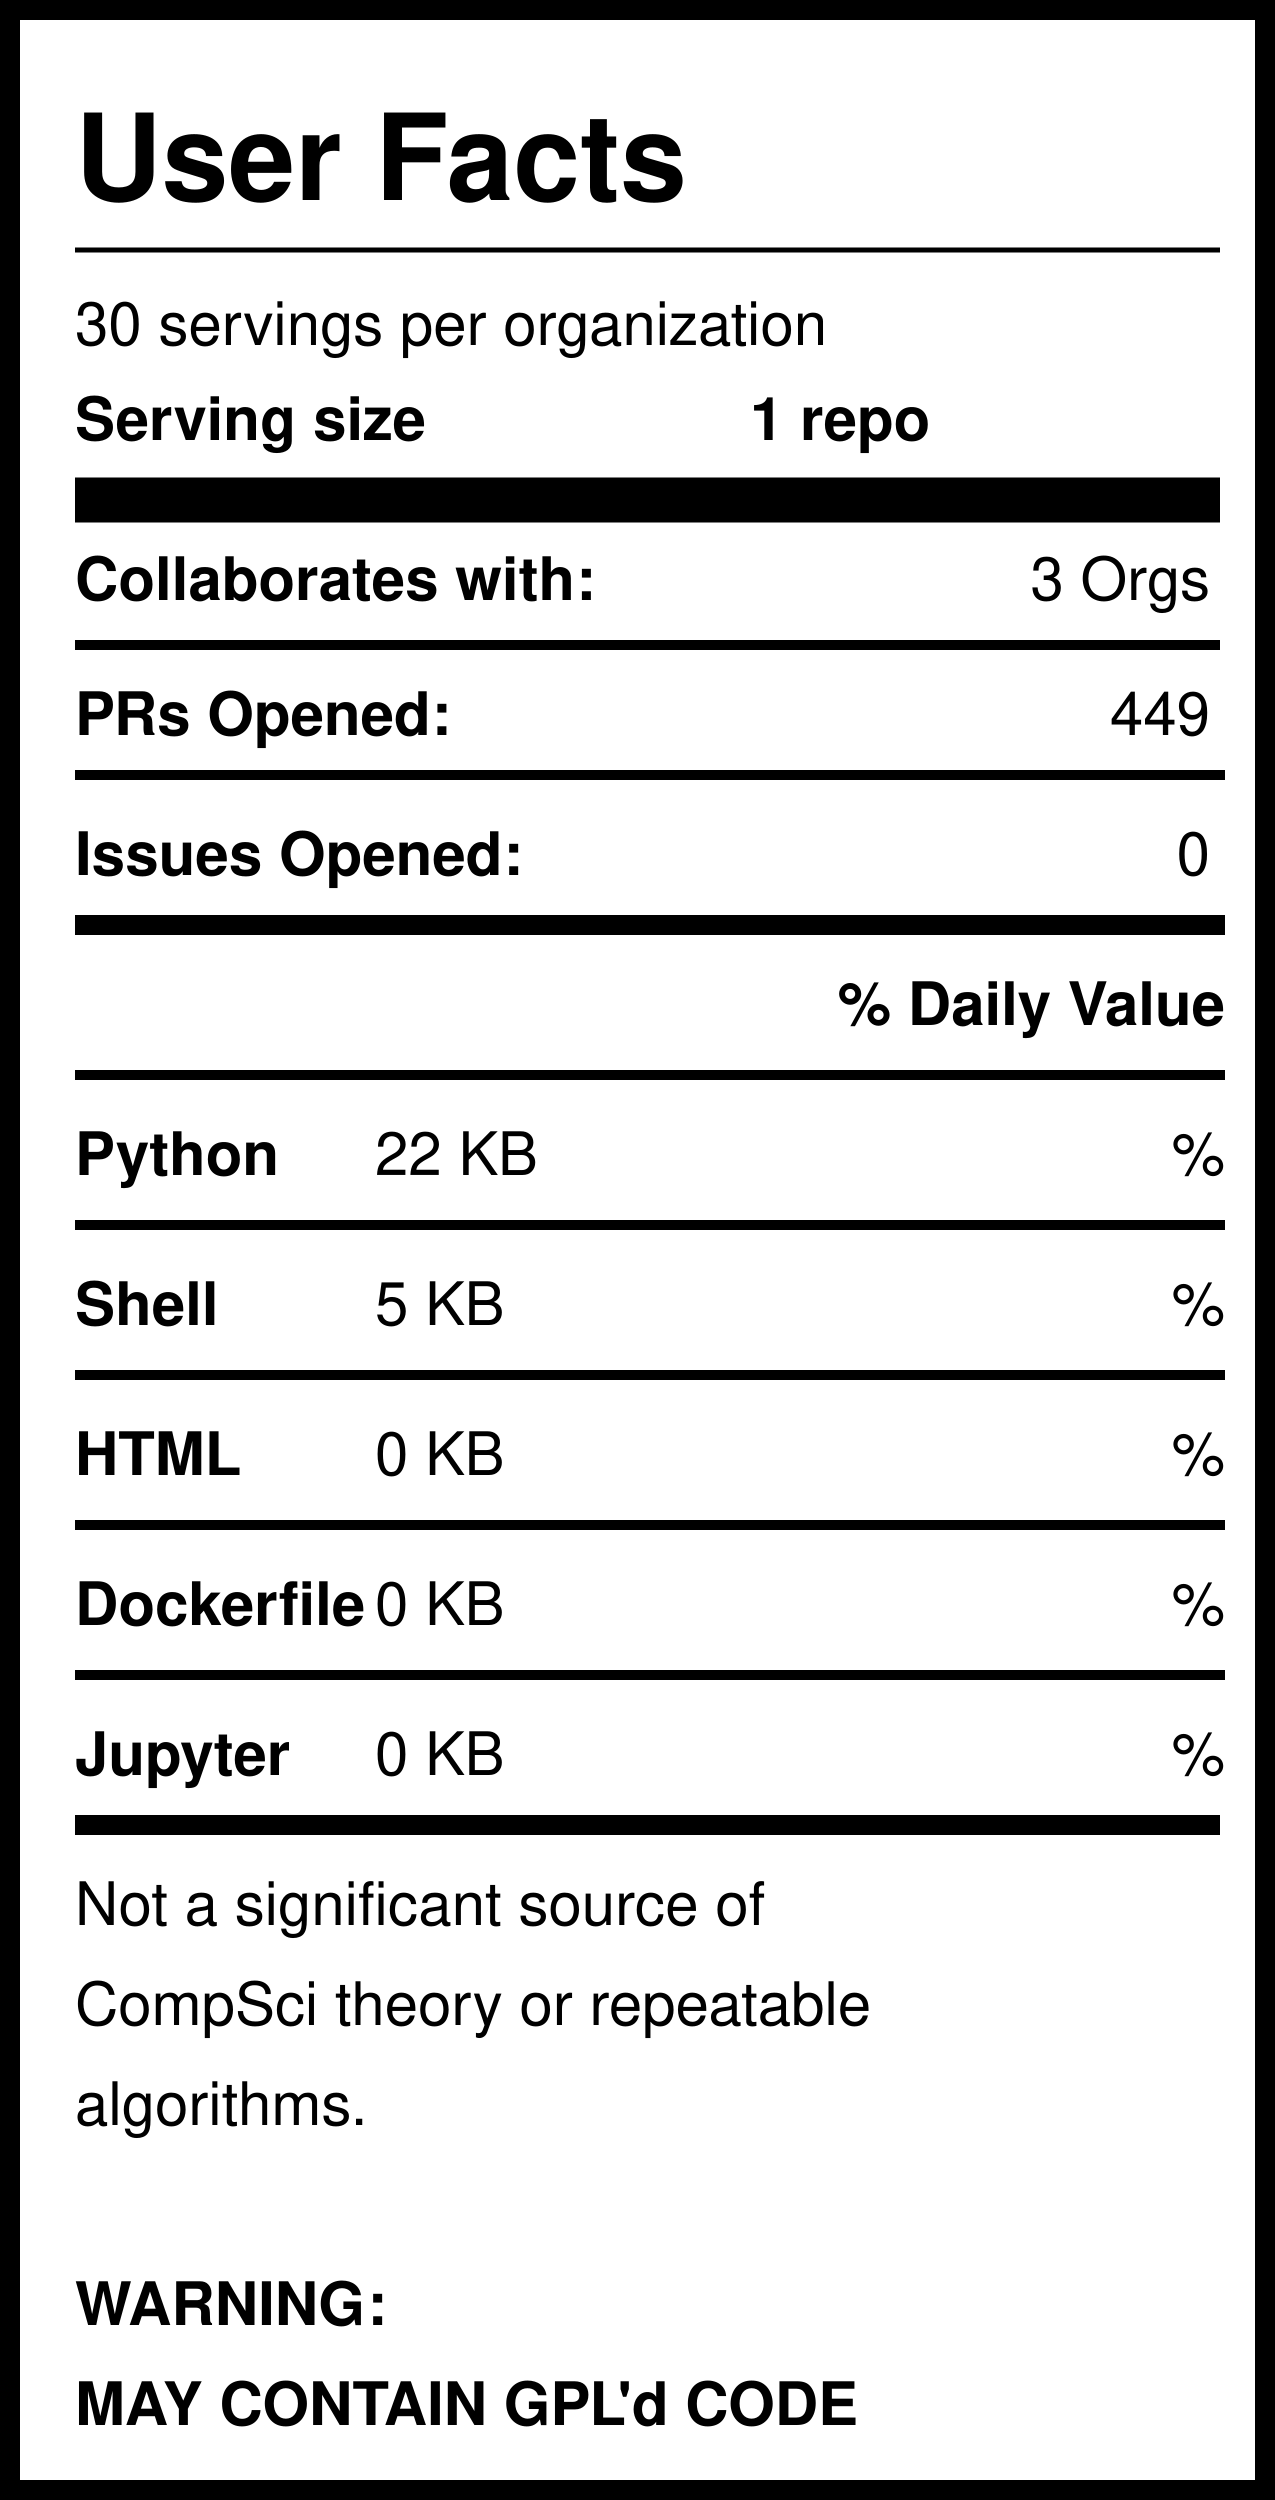
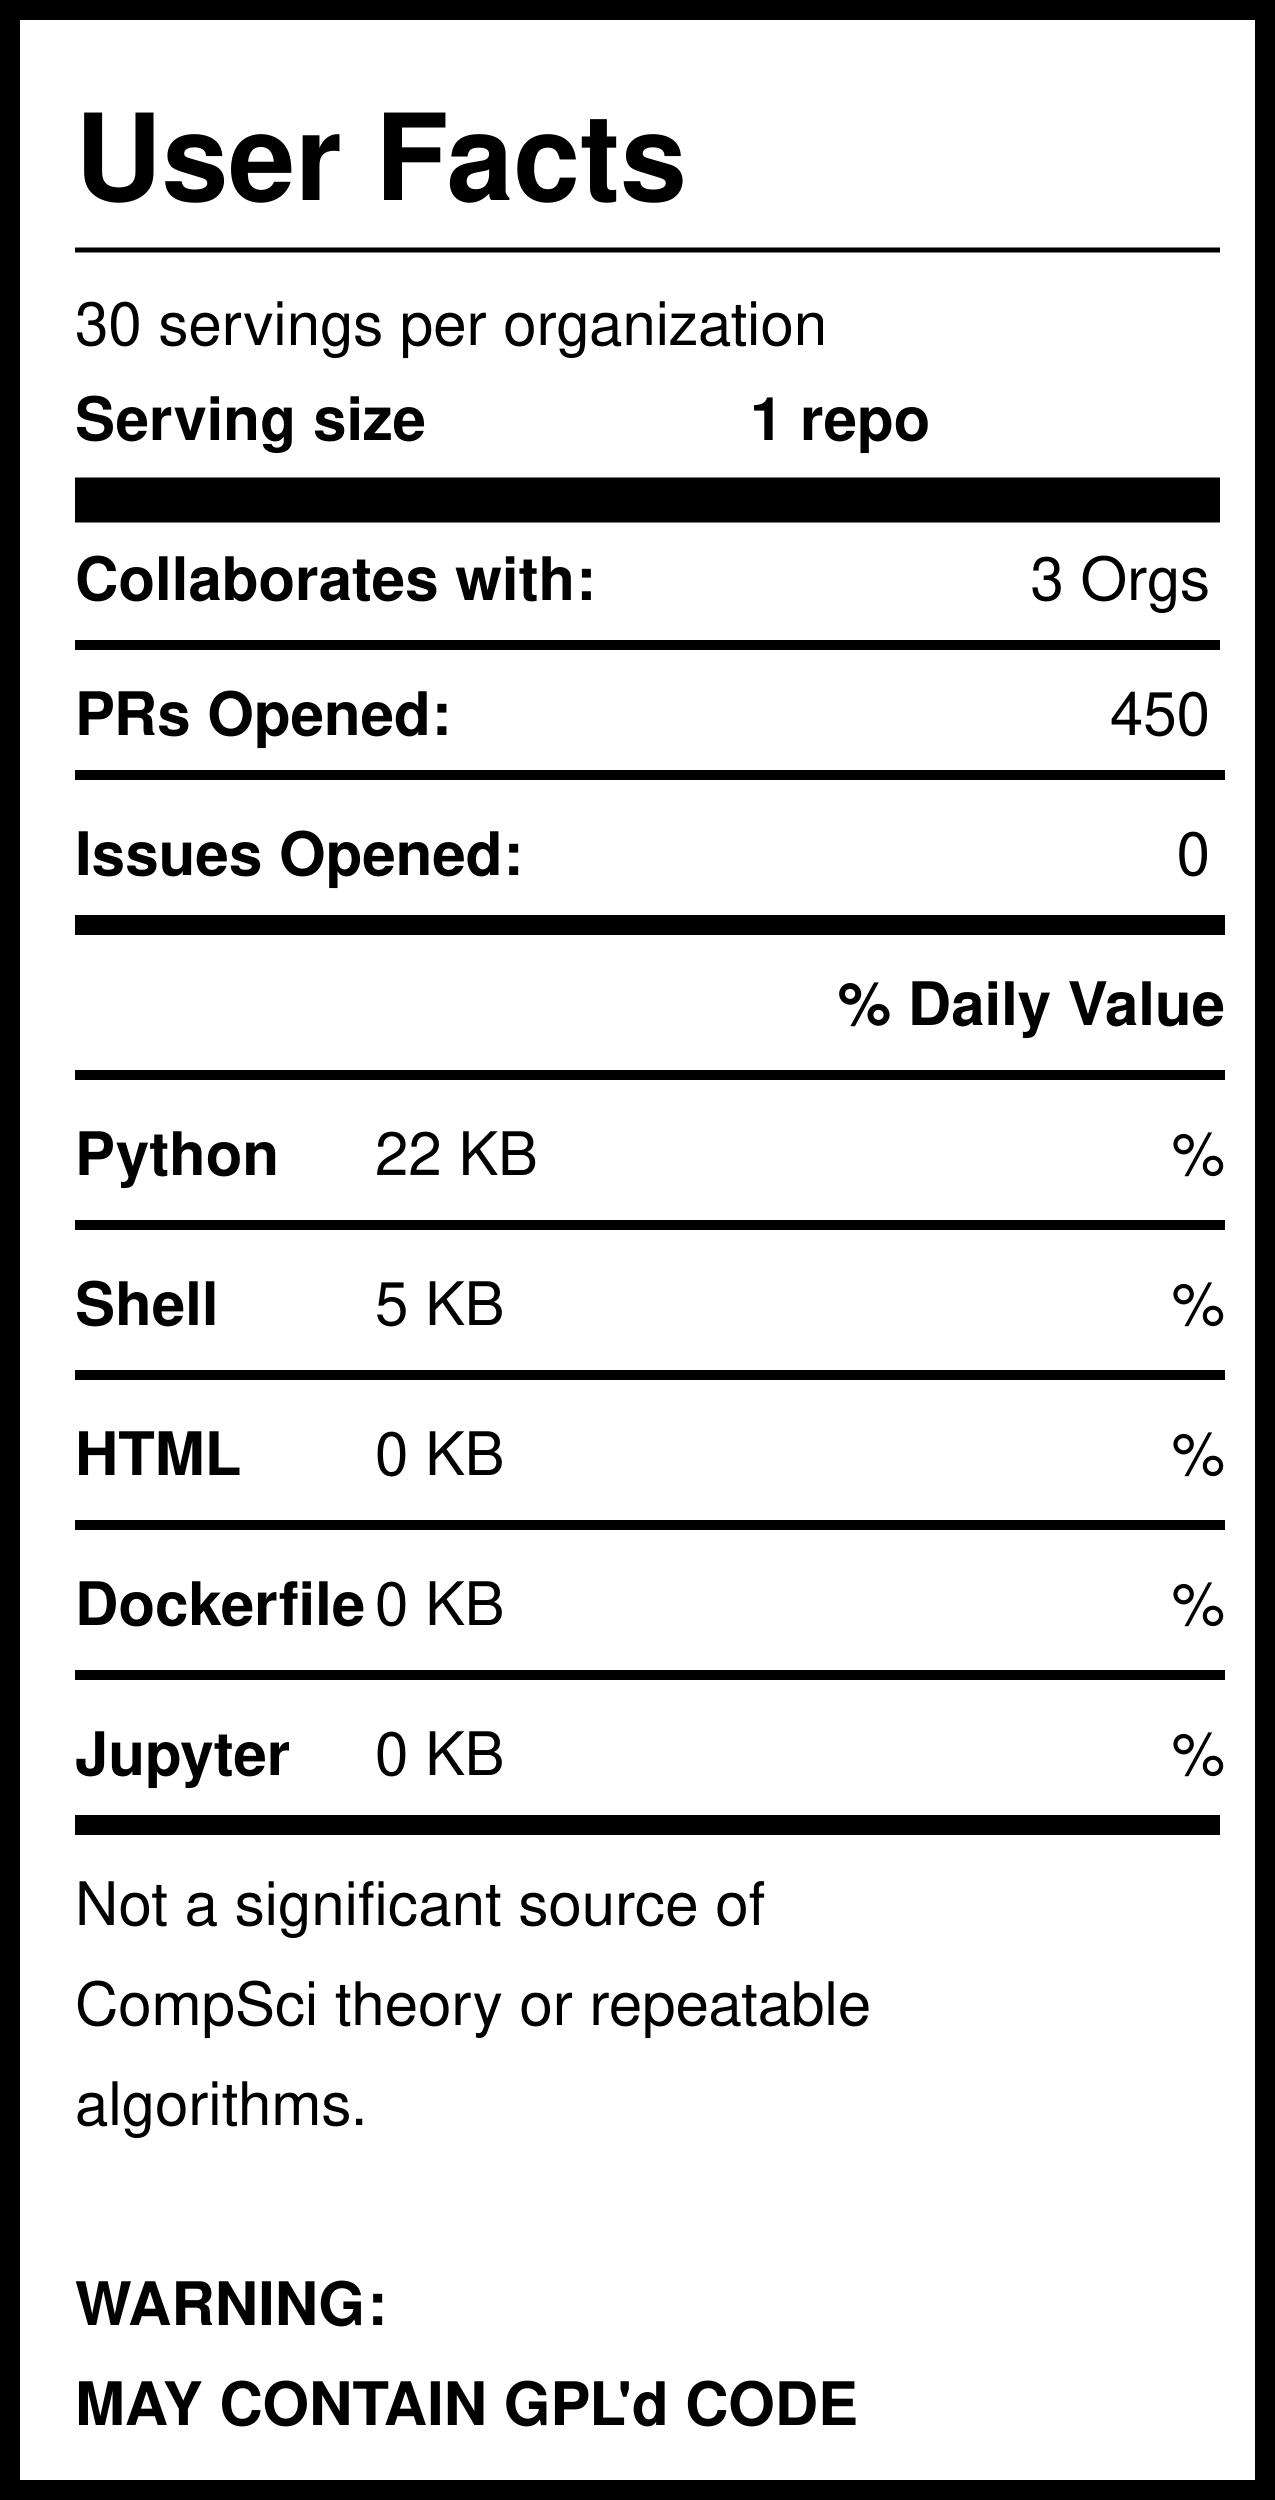
<svg xmlns="http://www.w3.org/2000/svg" version="1.1" width="255" height="500" style="background: white">
  <svg width="255" height="500">
    <rect width="255" height="500" style="fill:rgb(255,255,255);stroke-width:8;stroke:rgb(0,0,0)" />
    <text x="15" y="40" font-family="Helvetica" font-weight="bold" font-size="2em">User Facts</text>
    <line x1="15" y1="50" x2="244" y2="50" style="stroke:rgb(0,0,0);stroke-width:1" />
    <text x="15" y="69" font-family="Helvetica" lengthAdjust="spacingAndGlyphs">30 servings per organization</text>
    <text x="15" y="88" font-family="Helvetica" font-weight="bold" lengthAdjust="spacingAndGlyphs">Serving size</text>
    <text x="150" y="88" font-family="Helvetica" font-weight="bold" lengthAdjust="spacingAndGlyphs">1 repo</text>
    <line x1="15" y1="100" x2="244" y2="100" style="stroke:rgb(0,0,0);stroke-width:9" />
    <text x="15" y="120" font-family="Helvetica" font-weight="bold" lengthAdjust="spacingAndGlyphs">Collaborates with:</text>
    <text x="242" y="120" font-family="Helvetica" text-anchor="end" lengthAdjust="spacingAndGlyphs">3 Orgs</text>
    <line x1="15" y1="129" x2="244" y2="129" style="stroke:rgb(0,0,0);stroke-width:2" />
    <text x="15" y="147" font-family="Helvetica" font-weight="bold" lengthAdjust="spacingAndGlyphs">PRs Opened:</text>
-     <text x="242" y="147" font-family="Helvetica" text-anchor="end" lengthAdjust="spacingAndGlyphs">449</text>
+     <text x="242" y="147" font-family="Helvetica" text-anchor="end" lengthAdjust="spacingAndGlyphs">450</text>
    <text x="15" y="175" font-family="Helvetica" font-weight="bold" lengthAdjust="spacingAndGlyphs">Issues Opened:</text>
    <text x="242" y="175" font-family="Helvetica" lengthAdjust="spacingAndGlyphs" text-anchor="end">0</text>
    <line x1="15" y1="185" x2="245" y2="185" style="stroke:rgb(0,0,0);stroke-width:4" />
    <line x1="15" y1="155" x2="245" y2="155" style="stroke:rgb(0,0,0);stroke-width:2" />
    <text x="245" y="205" font-family="Helvetica" font-weight="bold" text-anchor="end" lengthAdjust="spacingAndGlyphs">% Daily Value</text>
    <line x1="15" y1="215" x2="245" y2="215" style="stroke:rgb(0,0,0);stroke-width:2" />
    <text x="15" y="235" font-family="Helvetica" font-weight="bold" lengthAdjust="spacingAndGlyphs">Python</text>
    <text x="75" y="235" font-family="Helvetica" lengthAdjust="spacingAndGlyphs">22 KB</text>
    <text x="245" y="235" font-family="Helvetica" lengthAdjust="spacingAndGlyphs" text-anchor="end">%</text>
    <line x1="15" y1="245" x2="245" y2="245" style="stroke:rgb(0,0,0);stroke-width:2" />
    <text x="15" y="265" font-family="Helvetica" font-weight="bold" lengthAdjust="spacingAndGlyphs">Shell</text>
    <text x="75" y="265" font-family="Helvetica" lengthAdjust="spacingAndGlyphs">5 KB</text>
    <text x="245" y="265" font-family="Helvetica" lengthAdjust="spacingAndGlyphs" text-anchor="end">%</text>
    <line x1="15" y1="275" x2="245" y2="275" style="stroke:rgb(0,0,0);stroke-width:2" />
    <text x="15" y="295" font-family="Helvetica" font-weight="bold" lengthAdjust="spacingAndGlyphs">HTML</text>
    <text x="75" y="295" font-family="Helvetica" lengthAdjust="spacingAndGlyphs">0 KB</text>
    <text x="245" y="295" font-family="Helvetica" lengthAdjust="spacingAndGlyphs" text-anchor="end">%</text>
    <line x1="15" y1="305" x2="245" y2="305" style="stroke:rgb(0,0,0);stroke-width:2" />
    <text x="15" y="325" font-family="Helvetica" font-weight="bold" lengthAdjust="spacingAndGlyphs">Dockerfile</text>
    <text x="75" y="325" font-family="Helvetica" lengthAdjust="spacingAndGlyphs">0 KB</text>
    <text x="245" y="325" font-family="Helvetica" lengthAdjust="spacingAndGlyphs" text-anchor="end">%</text>
    <line x1="15" y1="335" x2="245" y2="335" style="stroke:rgb(0,0,0);stroke-width:2" />
    <text x="15" y="355" font-family="Helvetica" font-weight="bold" lengthAdjust="spacingAndGlyphs">Jupyter</text>
    <text x="75" y="355" font-family="Helvetica" lengthAdjust="spacingAndGlyphs">0 KB</text>
    <text x="245" y="355" font-family="Helvetica" lengthAdjust="spacingAndGlyphs" text-anchor="end">%</text>
    <line x1="15" y1="365" x2="244" y2="365" style="stroke:rgb(0,0,0);stroke-width:4" />
    <text id="Warning1" x="15" y="385" font-family="Helvetica" lengthAdjust="spacingAndGlyphs">Not a significant source of </text>
    <text id="Warning2" x="15" y="405" font-family="Helvetica" lengthAdjust="spacingAndGlyphs">CompSci theory or repeatable</text>
    <text id="Warning3" x="15" y="425" font-family="Helvetica" lengthAdjust="spacingAndGlyphs">algorithms. </text>
    <text id="GPL1" x="15" y="465" font-family="Helvetica" font-weight="bold" lengthAdjust="spacingAndGlyphs">WARNING:</text>
    <text id="GPL2" x="15" y="485" font-family="Helvetica" font-weight="bold" lengthAdjust="spacingAndGlyphs">MAY CONTAIN GPL'd CODE</text>
  </svg>
</svg>
